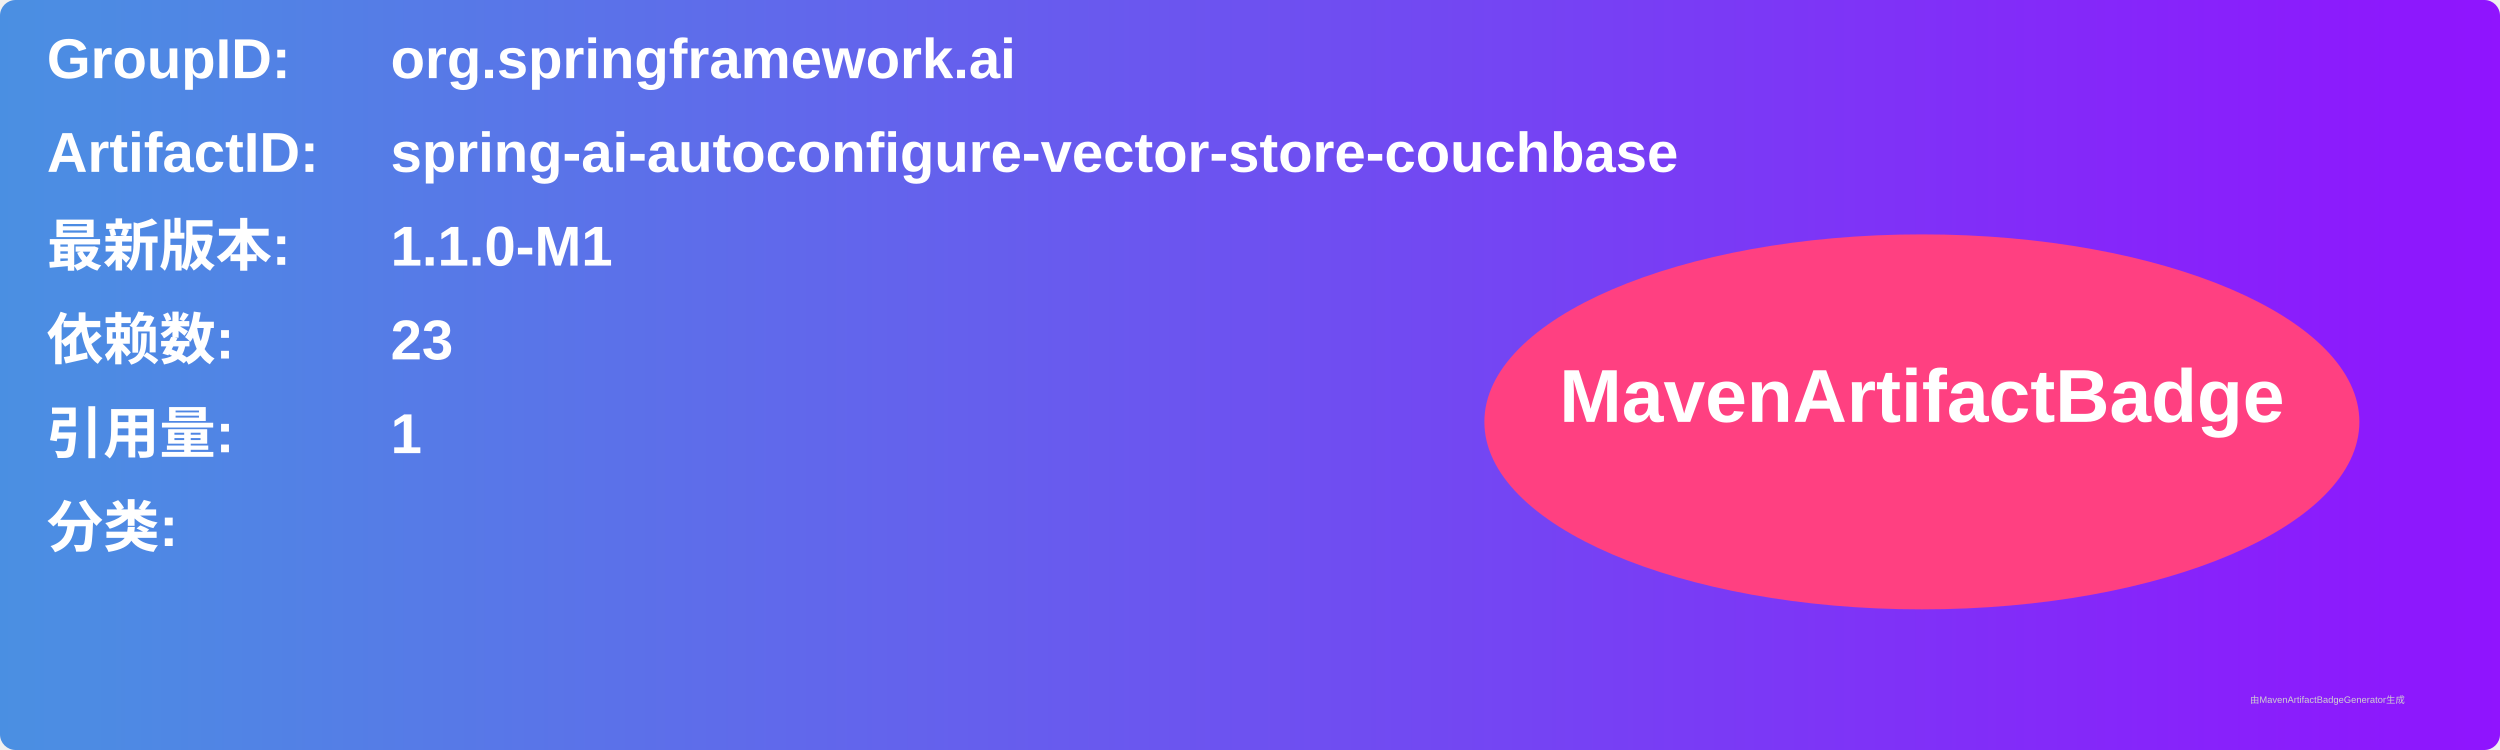
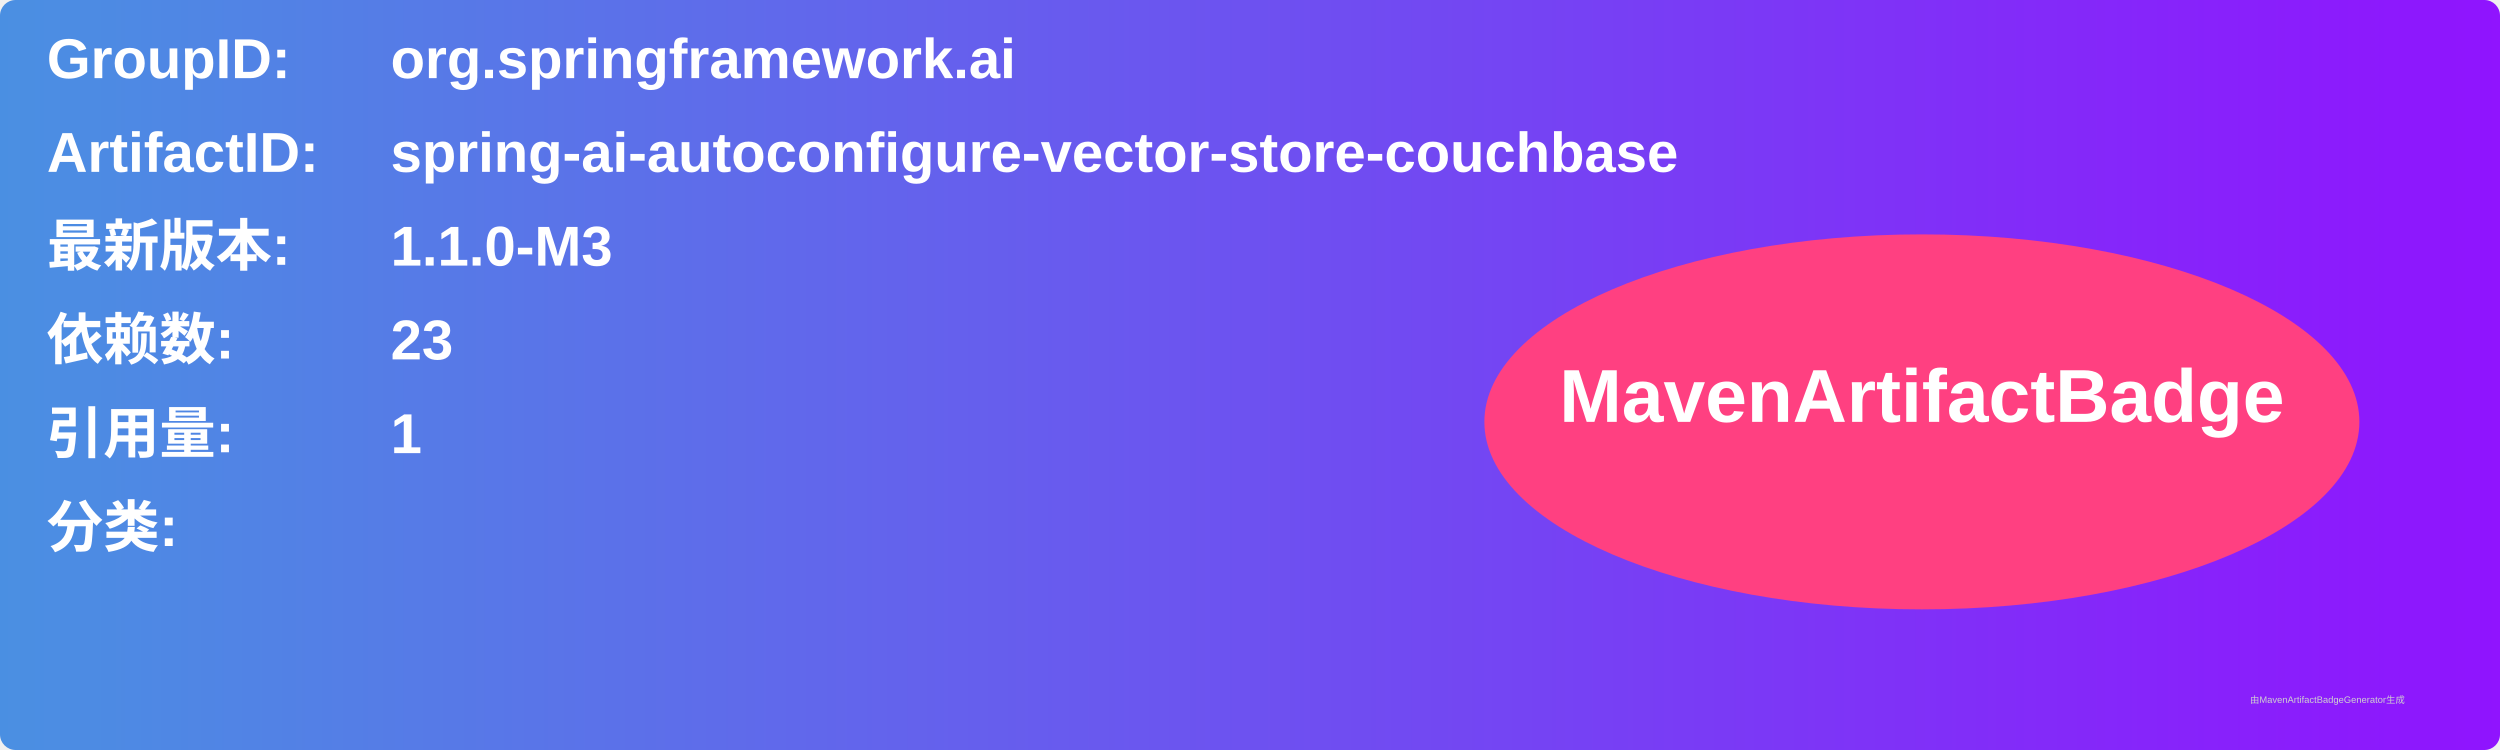
<svg xmlns="http://www.w3.org/2000/svg" width="800" height="240" viewBox="0 0 800 240">
  <linearGradient id="grad" x1="0%" y1="0%" x2="100%" y2="0%">
    <stop offset="0%" stop-color="#4a90e2" />
    <stop offset="100%" stop-color="#9013fe" />
  </linearGradient>
  <rect width="100%" height="100%" rx="5" ry="5" fill="url(#grad)" />
  <g transform="translate(15, 15)">
    <text x="0" y="10" font-family="Arial" font-size="18" fill="white" font-weight="bold" width="260">GroupID:</text>
    <text x="110" y="10" font-family="Arial" font-size="18" fill="white" font-weight="bold" width="460">org.springframework.ai</text>
    <text x="0" y="40" font-family="Arial" font-size="18" fill="white" font-weight="bold" width="260">ArtifactID:</text>
    <text x="110" y="40" font-family="Arial" font-size="18" fill="white" font-weight="bold" width="460">spring-ai-autoconfigure-vector-store-couchbase</text>
    <text x="0" y="70" font-family="Arial" font-size="18" fill="white" font-weight="bold">最新版本:</text>
    <text x="110" y="70" font-family="Arial" font-size="18" fill="white" font-weight="bold">
-       <tspan font-weight="bold">1.1.0-M1</tspan>
+       <tspan font-weight="bold">1.1.0-M3</tspan>
    </text>
    <text x="0" y="100" font-family="Arial" font-size="18" fill="white" font-weight="bold">依赖数: </text>
    <text x="110" y="100" font-family="Arial" font-size="18" fill="white">
      <tspan font-weight="bold">23</tspan>
    </text>
    <text x="0" y="130" font-family="Arial" font-size="18" fill="white" font-weight="bold">引用量: </text>
    <text x="110" y="130" font-family="Arial" font-size="18" fill="white">
      <tspan font-weight="bold">1</tspan>
    </text>
    <text x="0" y="160" font-family="Arial" font-size="18" fill="white" font-weight="bold">分类:</text>
    <text x="10" y="190" font-family="Arial" font-size="10" fill="white">
      <tspan font-weight="bold" />
    </text>
    <ellipse cx="600" cy="120" rx="140" ry="60" fill="#ff4081" />
    <text x="600" y="120" text-anchor="middle" font-family="Arial" font-size="24" fill="white" font-weight="bold">MavenArtifactBadge</text>
  </g>
  <text x="720" y="225" font-family="Arial" font-size="3" fill="#d0d0d0">由MavenArtifactBadgeGenerator生成</text>
</svg>
